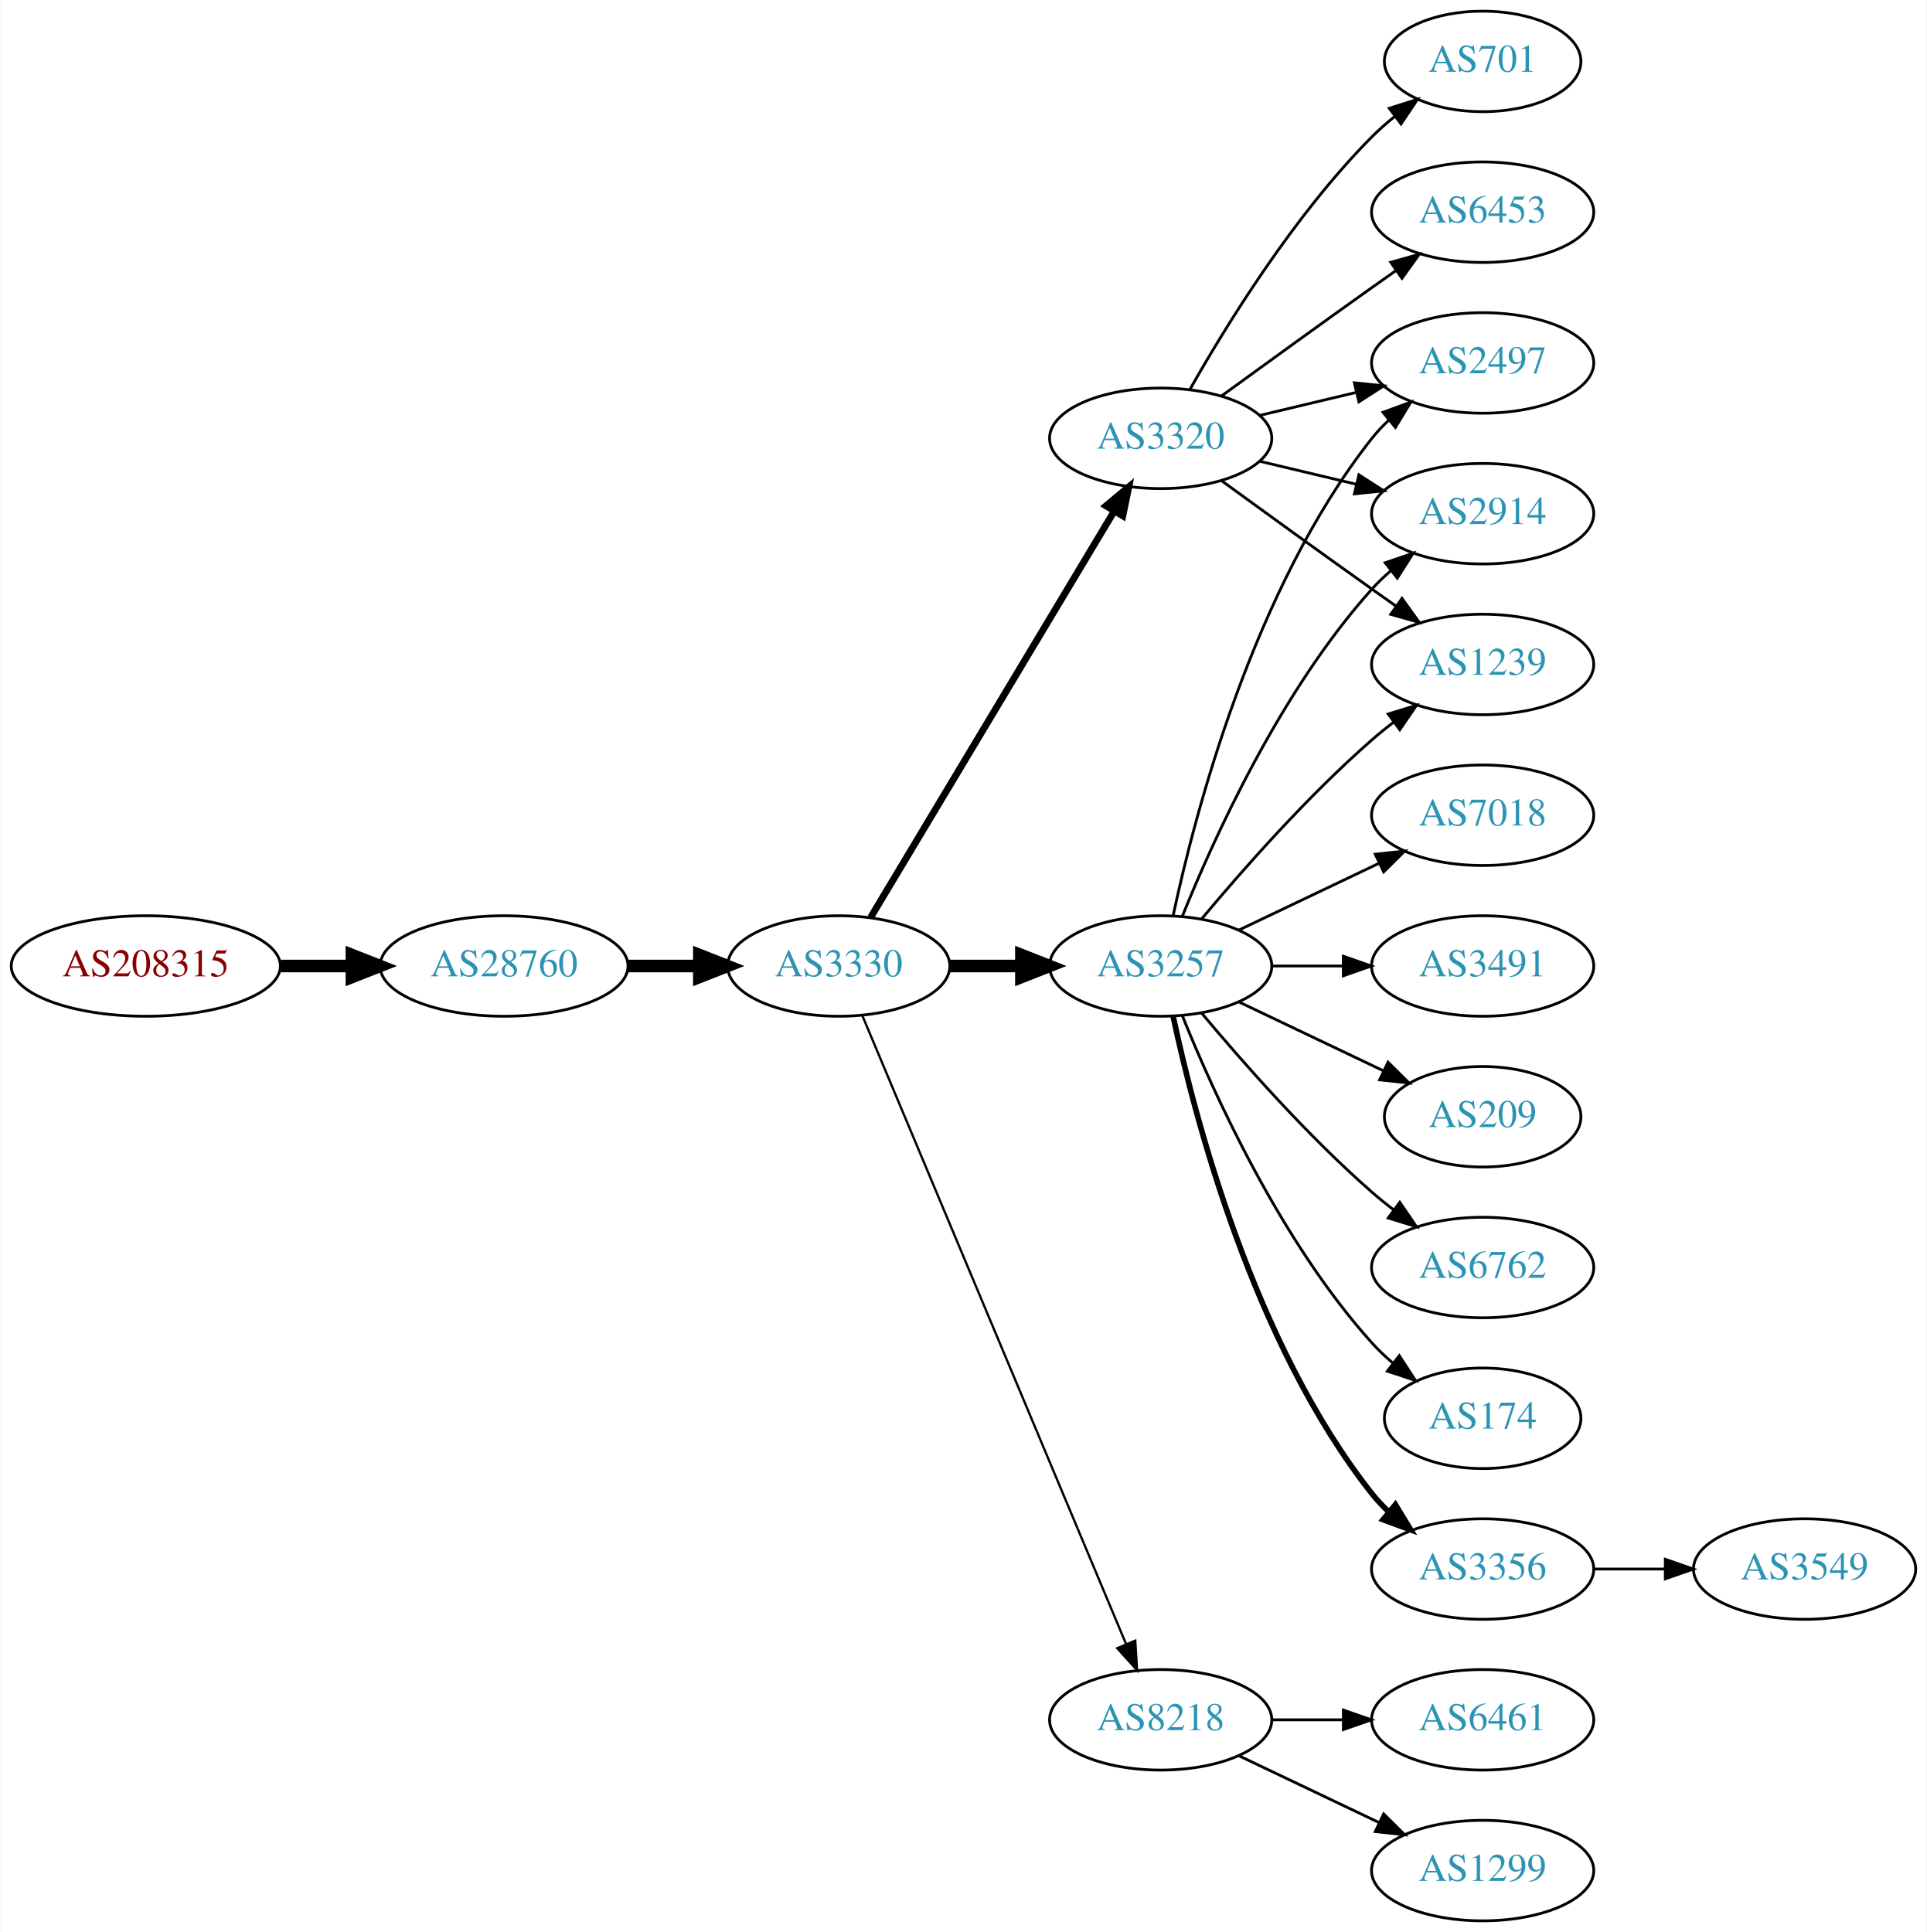
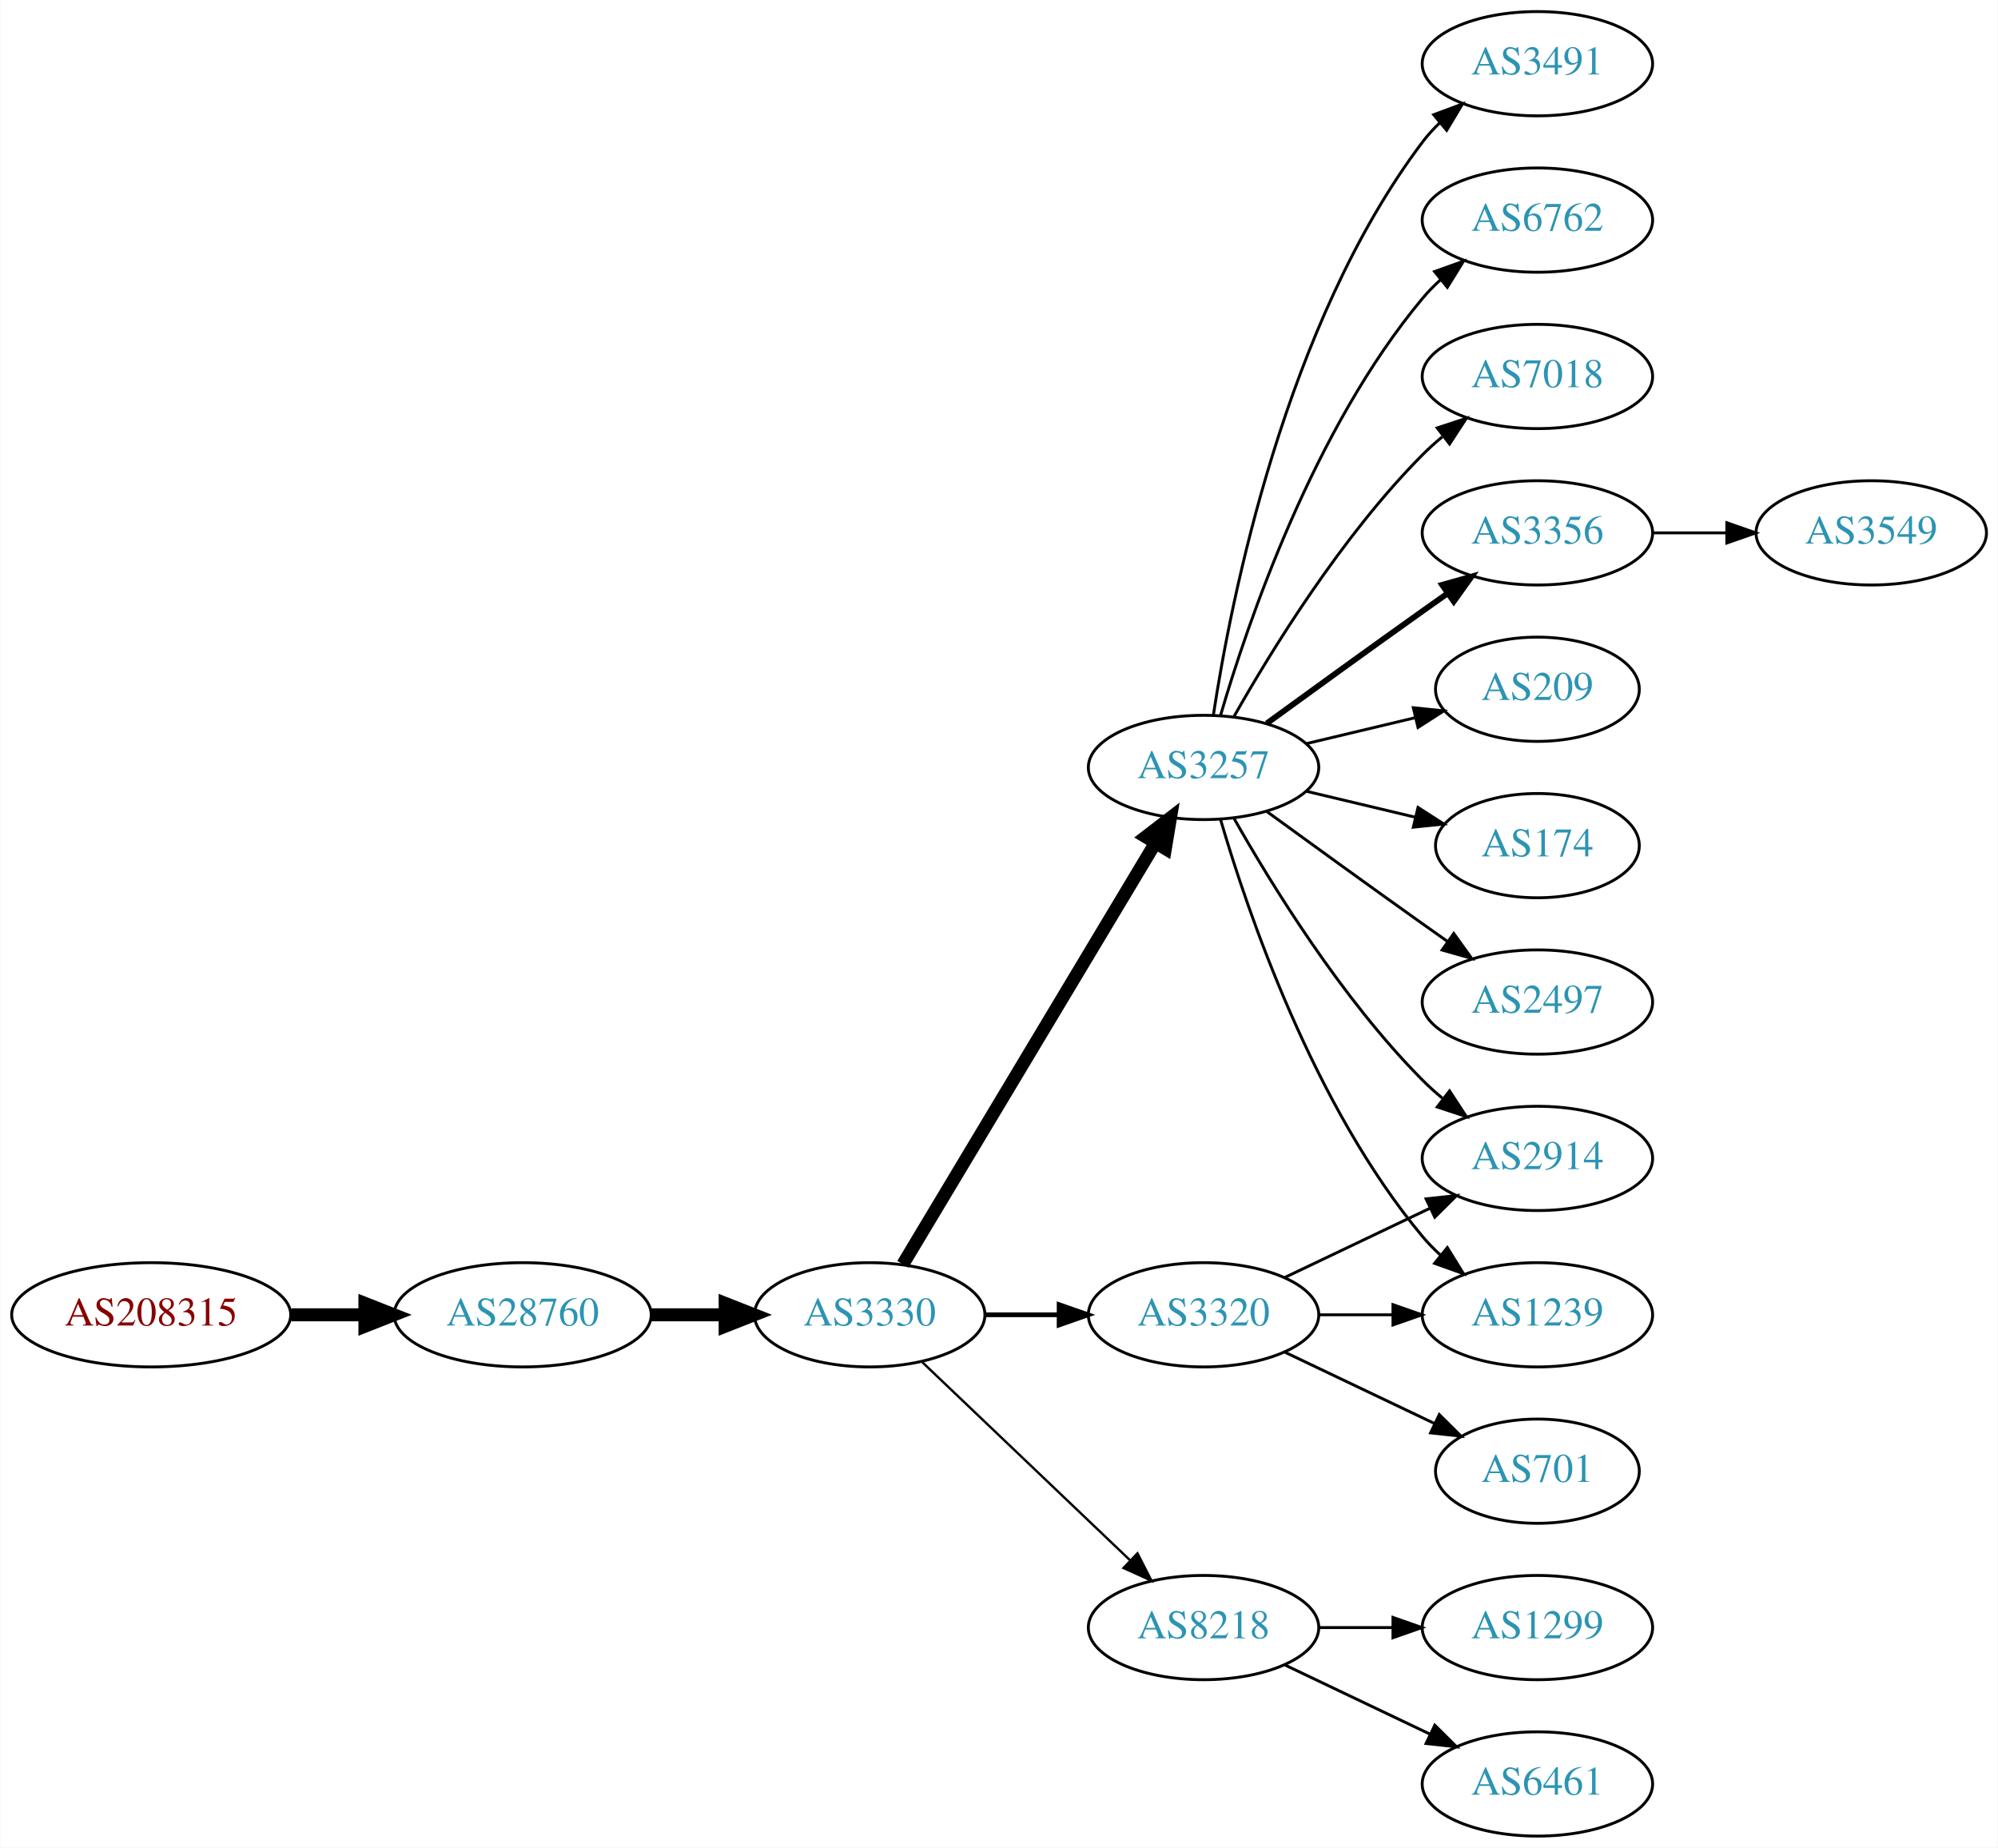
- <svg xmlns="http://www.w3.org/2000/svg" xmlns:xlink="http://www.w3.org/1999/xlink" width="690pt" height="692pt" viewBox="0.00 0.00 689.76 692.00">
-   <g id="graph0" class="graph" transform="scale(1 1) rotate(0) translate(4 688)">
-     <polygon fill="white" stroke="none" points="-4,4 -4,-688 685.755,-688 685.755,4 -4,4" />
+ <svg xmlns="http://www.w3.org/2000/svg" xmlns:xlink="http://www.w3.org/1999/xlink" width="690pt" height="638pt" viewBox="0.00 0.00 689.76 638.00">
+   <g id="graph0" class="graph" transform="scale(1 1) rotate(0) translate(4 634)">
+     <polygon fill="white" stroke="none" points="-4,4 -4,-634 685.755,-634 685.755,4 -4,4" />
    <g id="node1" class="node">
      <g id="a_node1">
        <a xlink:href="/asn/208315" xlink:title="AS208315 ~ frauscher [AT]">
-           <ellipse fill="#ffffff" stroke="black" cx="48.096" cy="-342" rx="48.192" ry="18" />
-           <text text-anchor="middle" x="48.096" y="-338.3" font-family="Times,serif" font-size="14.00" fill="#880000">AS208315</text>
+           <ellipse fill="#ffffff" stroke="black" cx="48.096" cy="-180" rx="48.192" ry="18" />
+           <text text-anchor="middle" x="48.096" y="-176.3" font-family="Times,serif" font-size="14.00" fill="#880000">AS208315</text>
        </a>
      </g>
    </g>
    <g id="node2" class="node">
      <g id="a_node2">
        <a xlink:href="/asn/28760" xlink:title="AS28760 ~ Schaerdingerstr. 35 [AT]">
-           <ellipse fill="#ffffff" stroke="black" cx="176.388" cy="-342" rx="44.393" ry="18" />
-           <text text-anchor="middle" x="176.388" y="-338.3" font-family="Times,serif" font-size="14.00" fill="#2c94b3">AS28760</text>
+           <ellipse fill="#ffffff" stroke="black" cx="176.388" cy="-180" rx="44.393" ry="18" />
+           <text text-anchor="middle" x="176.388" y="-176.3" font-family="Times,serif" font-size="14.00" fill="#2c94b3">AS28760</text>
        </a>
      </g>
    </g>
    <g id="edge1" class="edge">
-       <path fill="none" stroke="black" stroke-width="4.5" d="M96.481,-342C104.742,-342 113.386,-342 121.799,-342" />
-       <polygon fill="black" stroke="black" stroke-width="4.5" points="121.904,-345.938 131.904,-342 121.904,-338.063 121.904,-345.938" />
+       <path fill="none" stroke="black" stroke-width="4.5" d="M96.481,-180C104.742,-180 113.386,-180 121.799,-180" />
+       <polygon fill="black" stroke="black" stroke-width="4.5" points="121.904,-183.938 131.904,-180 121.904,-176.063 121.904,-183.938" />
    </g>
    <g id="node3" class="node">
      <g id="a_node3">
        <a xlink:href="/asn/3330" xlink:title="AS3330 ~ Vienna, Austria [AT]">
-           <ellipse fill="#ffffff" stroke="black" cx="296.23" cy="-342" rx="39.794" ry="18" />
-           <text text-anchor="middle" x="296.23" y="-338.3" font-family="Times,serif" font-size="14.00" fill="#2c94b3">AS3330</text>
+           <ellipse fill="#ffffff" stroke="black" cx="296.23" cy="-180" rx="39.794" ry="18" />
+           <text text-anchor="middle" x="296.23" y="-176.3" font-family="Times,serif" font-size="14.00" fill="#2c94b3">AS3330</text>
        </a>
      </g>
    </g>
    <g id="edge2" class="edge">
-       <path fill="none" stroke="black" stroke-width="4.5" d="M220.599,-342C228.911,-342 237.674,-342 246.156,-342" />
-       <polygon fill="black" stroke="black" stroke-width="4.5" points="246.315,-345.938 256.315,-342 246.315,-338.063 246.315,-345.938" />
+       <path fill="none" stroke="black" stroke-width="4.5" d="M220.599,-180C228.911,-180 237.674,-180 246.156,-180" />
+       <polygon fill="black" stroke="black" stroke-width="4.5" points="246.315,-183.938 256.315,-180 246.315,-176.063 246.315,-183.938" />
    </g>
    <g id="node4" class="node">
      <g id="a_node4">
        <a xlink:href="/asn/3257" xlink:title="AS3257 ~ GTT [DE]">
-           <ellipse fill="#ffffff" stroke="black" cx="411.523" cy="-342" rx="39.794" ry="18" />
-           <text text-anchor="middle" x="411.523" y="-338.3" font-family="Times,serif" font-size="14.00" fill="#2c94b3">AS3257</text>
+           <ellipse fill="#ffffff" stroke="black" cx="411.523" cy="-369" rx="39.794" ry="18" />
+           <text text-anchor="middle" x="411.523" y="-365.3" font-family="Times,serif" font-size="14.00" fill="#2c94b3">AS3257</text>
        </a>
      </g>
    </g>
    <g id="edge3" class="edge">
-       <path fill="none" stroke="black" stroke-width="4.5" d="M335.902,-342C344.105,-342 352.869,-342 361.401,-342" />
-       <polygon fill="black" stroke="black" stroke-width="4.5" points="361.641,-345.938 371.641,-342 361.641,-338.063 361.641,-345.938" />
+       <path fill="none" stroke="black" stroke-width="4.5" d="M307.685,-197.442C327.666,-230.775 371.372,-303.686 394.857,-342.866" />
+       <polygon fill="black" stroke="black" stroke-width="4.5" points="391.574,-345.048 400.093,-351.6 398.329,-340.999 391.574,-345.048" />
    </g>
    <g id="node5" class="node">
      <g id="a_node5">
        <a xlink:href="/asn/3320" xlink:title="AS3320 ~ DTAG [DE]">
-           <ellipse fill="#ffffff" stroke="black" cx="411.523" cy="-531" rx="39.794" ry="18" />
-           <text text-anchor="middle" x="411.523" y="-527.3" font-family="Times,serif" font-size="14.00" fill="#2c94b3">AS3320</text>
+           <ellipse fill="#ffffff" stroke="black" cx="411.523" cy="-180" rx="39.794" ry="18" />
+           <text text-anchor="middle" x="411.523" y="-176.3" font-family="Times,serif" font-size="14.00" fill="#2c94b3">AS3320</text>
        </a>
      </g>
    </g>
    <g id="edge4" class="edge">
-       <path fill="none" stroke="black" stroke-width="2.455" d="M307.685,-359.442C327.666,-392.775 371.372,-465.686 394.857,-504.866" />
-       <polygon fill="black" stroke="black" stroke-width="2.455" points="391.95,-506.823 400.093,-513.6 397.954,-503.224 391.95,-506.823" />
+       <path fill="none" stroke="black" stroke-width="1.636" d="M335.902,-180C344.105,-180 352.869,-180 361.401,-180" />
+       <polygon fill="black" stroke="black" stroke-width="1.636" points="361.641,-183.5 371.641,-180 361.641,-176.5 361.641,-183.5" />
    </g>
    <g id="node6" class="node">
      <g id="a_node6">
        <a xlink:href="/asn/8218" xlink:title="AS8218 ~ legacy Neotelecoms [FR]">
          <ellipse fill="#ffffff" stroke="black" cx="411.523" cy="-72" rx="39.794" ry="18" />
          <text text-anchor="middle" x="411.523" y="-68.3" font-family="Times,serif" font-size="14.00" fill="#2c94b3">AS8218</text>
        </a>
      </g>
    </g>
    <g id="edge5" class="edge">
-       <path fill="none" stroke="black" stroke-width="0.818" d="M304.664,-324.285C323.989,-278.229 375.912,-154.486 399.084,-99.261" />
-       <polygon fill="black" stroke="black" stroke-width="0.818" points="402.42,-100.356 403.062,-89.781 395.966,-97.648 402.42,-100.356" />
+       <path fill="none" stroke="black" stroke-width="0.818" d="M314.437,-163.597C333.512,-145.413 364.432,-115.937 386.03,-95.349" />
+       <polygon fill="black" stroke="black" stroke-width="0.818" points="388.702,-97.637 393.526,-88.203 383.872,-92.57 388.702,-97.637" />
    </g>
    <g id="node7" class="node">
      <g id="a_node7">
        <a xlink:href="/asn/6762" xlink:title="AS6762 ~ TELECOM ITALIA SPARKLE S.p.A. [IT]">
-           <ellipse fill="#ffffff" stroke="black" cx="526.816" cy="-234" rx="39.794" ry="18" />
-           <text text-anchor="middle" x="526.816" y="-230.3" font-family="Times,serif" font-size="14.00" fill="#2c94b3">AS6762</text>
+           <ellipse fill="#ffffff" stroke="black" cx="526.816" cy="-558" rx="39.794" ry="18" />
+           <text text-anchor="middle" x="526.816" y="-554.3" font-family="Times,serif" font-size="14.00" fill="#2c94b3">AS6762</text>
        </a>
      </g>
    </g>
    <g id="edge6" class="edge">
-       <path fill="none" stroke="black" d="M426.153,-325.183C440.436,-308.071 463.982,-281.255 487.17,-261 489.635,-258.846 492.274,-256.706 494.971,-254.628" />
-       <polygon fill="black" stroke="black" points="497.144,-257.375 503.125,-248.63 492.996,-251.736 497.144,-257.375" />
+       <path fill="none" stroke="black" d="M417.397,-387.002C426.711,-418.844 449.528,-485.981 487.17,-531 489.04,-533.237 491.138,-535.374 493.364,-537.396" />
+       <polygon fill="black" stroke="black" points="491.308,-540.234 501.283,-543.804 495.711,-534.793 491.308,-540.234" />
    </g>
    <g id="node8" class="node">
      <g id="a_node8">
-         <a xlink:href="/asn/2497" xlink:title="AS2497 ~ Internet Initiative Japan Inc. [JP]">
-           <ellipse fill="#ffffff" stroke="black" cx="526.816" cy="-558" rx="39.794" ry="18" />
-           <text text-anchor="middle" x="526.816" y="-554.3" font-family="Times,serif" font-size="14.00" fill="#2c94b3">AS2497</text>
+         <a xlink:href="/asn/7018" xlink:title="AS7018 ~ AT&amp;T Services, Inc. [US]">
+           <ellipse fill="#ffffff" stroke="black" cx="526.816" cy="-504" rx="39.794" ry="18" />
+           <text text-anchor="middle" x="526.816" y="-500.3" font-family="Times,serif" font-size="14.00" fill="#2c94b3">AS7018</text>
        </a>
      </g>
    </g>
    <g id="edge7" class="edge">
-       <path fill="none" stroke="black" d="M416.013,-360.16C423.644,-396.03 444.636,-477.155 487.17,-531 488.977,-533.288 491.03,-535.462 493.225,-537.51" />
-       <polygon fill="black" stroke="black" points="491.135,-540.323 501.084,-543.966 495.578,-534.914 491.135,-540.323" />
+       <path fill="none" stroke="black" d="M421.983,-386.49C434.765,-409.096 459.197,-448.886 487.17,-477 489.28,-479.121 491.576,-481.188 493.962,-483.171" />
+       <polygon fill="black" stroke="black" points="492.214,-486.242 502.277,-489.556 496.477,-480.69 492.214,-486.242" />
    </g>
    <g id="node9" class="node">
      <g id="a_node9">
-         <a xlink:href="/asn/2914" xlink:title="AS2914 ~ NTT America, Inc. [US]">
-           <ellipse fill="#ffffff" stroke="black" cx="526.816" cy="-504" rx="39.794" ry="18" />
-           <text text-anchor="middle" x="526.816" y="-500.3" font-family="Times,serif" font-size="14.00" fill="#2c94b3">AS2914</text>
+         <a xlink:href="/asn/3356" xlink:title="AS3356 ~ Level 3 Parent, LLC [US]">
+           <ellipse fill="#ffffff" stroke="black" cx="526.816" cy="-450" rx="39.794" ry="18" />
+           <text text-anchor="middle" x="526.816" y="-446.3" font-family="Times,serif" font-size="14.00" fill="#2c94b3">AS3356</text>
        </a>
      </g>
    </g>
    <g id="edge8" class="edge">
-       <path fill="none" stroke="black" d="M419.271,-359.787C430.322,-387.243 454.375,-440.578 487.17,-477 489.172,-479.224 491.391,-481.363 493.723,-483.397" />
-       <polygon fill="black" stroke="black" points="491.921,-486.433 501.942,-489.873 496.254,-480.935 491.921,-486.433" />
+       <path fill="none" stroke="black" stroke-width="2" d="M433.371,-384.222C448.305,-395.091 468.919,-410.025 487.17,-423 489.99,-425.005 492.933,-427.085 495.881,-429.159" />
+       <polygon fill="black" stroke="black" stroke-width="2" points="493.908,-432.05 504.106,-434.926 497.927,-426.319 493.908,-432.05" />
    </g>
    <g id="node10" class="node">
      <g id="a_node10">
-         <a xlink:href="/asn/174" xlink:title="AS174 ~ Cogent Communications [US]">
-           <ellipse fill="#ffffff" stroke="black" cx="526.816" cy="-180" rx="35.194" ry="18" />
-           <text text-anchor="middle" x="526.816" y="-176.3" font-family="Times,serif" font-size="14.00" fill="#2c94b3">AS174</text>
+         <a xlink:href="/asn/209" xlink:title="AS209 ~ CenturyLink Communications, LLC [US]">
+           <ellipse fill="#ffffff" stroke="black" cx="526.816" cy="-396" rx="35.194" ry="18" />
+           <text text-anchor="middle" x="526.816" y="-392.3" font-family="Times,serif" font-size="14.00" fill="#2c94b3">AS209</text>
        </a>
      </g>
    </g>
    <g id="edge9" class="edge">
-       <path fill="none" stroke="black" d="M419.271,-324.213C430.322,-296.757 454.375,-243.422 487.17,-207 489.485,-204.428 492.09,-201.97 494.826,-199.657" />
-       <polygon fill="black" stroke="black" points="496.964,-202.428 502.749,-193.552 492.691,-196.883 496.964,-202.428" />
+       <path fill="none" stroke="black" d="M447.13,-377.248C458.925,-380.058 472.229,-383.229 484.497,-386.153" />
+       <polygon fill="black" stroke="black" points="483.963,-389.624 494.502,-388.537 485.586,-382.814 483.963,-389.624" />
    </g>
    <g id="node11" class="node">
      <g id="a_node11">
-         <a xlink:href="/asn/1239" xlink:title="AS1239 ~ Sprint [US]">
-           <ellipse fill="#ffffff" stroke="black" cx="526.816" cy="-450" rx="39.794" ry="18" />
-           <text text-anchor="middle" x="526.816" y="-446.3" font-family="Times,serif" font-size="14.00" fill="#2c94b3">AS1239</text>
+         <a xlink:href="/asn/2914" xlink:title="AS2914 ~ NTT America, Inc. [US]">
+           <ellipse fill="#ffffff" stroke="black" cx="526.816" cy="-234" rx="39.794" ry="18" />
+           <text text-anchor="middle" x="526.816" y="-230.3" font-family="Times,serif" font-size="14.00" fill="#2c94b3">AS2914</text>
        </a>
      </g>
    </g>
    <g id="edge10" class="edge">
-       <path fill="none" stroke="black" d="M426.153,-358.817C440.436,-375.929 463.982,-402.745 487.17,-423 489.635,-425.154 492.274,-427.294 494.971,-429.372" />
-       <polygon fill="black" stroke="black" points="492.996,-432.264 503.125,-435.37 497.144,-426.625 492.996,-432.264" />
+       <path fill="none" stroke="black" d="M421.983,-351.51C434.765,-328.904 459.197,-289.114 487.17,-261 489.28,-258.879 491.576,-256.812 493.962,-254.829" />
+       <polygon fill="black" stroke="black" points="496.477,-257.31 502.277,-248.444 492.214,-251.758 496.477,-257.31" />
    </g>
    <g id="node12" class="node">
      <g id="a_node12">
-         <a xlink:href="/asn/3356" xlink:title="AS3356 ~ Level 3 Parent, LLC [US]">
-           <ellipse fill="#ffffff" stroke="black" cx="526.816" cy="-126" rx="39.794" ry="18" />
-           <text text-anchor="middle" x="526.816" y="-122.3" font-family="Times,serif" font-size="14.00" fill="#2c94b3">AS3356</text>
+         <a xlink:href="/asn/1239" xlink:title="AS1239 ~ Sprint [US]">
+           <ellipse fill="#ffffff" stroke="black" cx="526.816" cy="-180" rx="39.794" ry="18" />
+           <text text-anchor="middle" x="526.816" y="-176.3" font-family="Times,serif" font-size="14.00" fill="#2c94b3">AS1239</text>
        </a>
      </g>
    </g>
    <g id="edge11" class="edge">
-       <path fill="none" stroke="black" stroke-width="2" d="M416.013,-323.84C423.644,-287.97 444.636,-206.845 487.17,-153 488.977,-150.712 491.03,-148.538 493.225,-146.49" />
-       <polygon fill="black" stroke="black" stroke-width="2" points="495.578,-149.086 501.084,-140.034 491.135,-143.677 495.578,-149.086" />
+       <path fill="none" stroke="black" d="M417.397,-350.998C426.711,-319.156 449.528,-252.019 487.17,-207 489.04,-204.763 491.138,-202.626 493.364,-200.604" />
+       <polygon fill="black" stroke="black" points="495.711,-203.207 501.283,-194.196 491.308,-197.766 495.711,-203.207" />
    </g>
    <g id="node13" class="node">
      <g id="a_node13">
-         <a xlink:href="/asn/7018" xlink:title="AS7018 ~ AT&amp;T Services, Inc. [US]">
-           <ellipse fill="#ffffff" stroke="black" cx="526.816" cy="-396" rx="39.794" ry="18" />
-           <text text-anchor="middle" x="526.816" y="-392.3" font-family="Times,serif" font-size="14.00" fill="#2c94b3">AS7018</text>
+         <a xlink:href="/asn/174" xlink:title="AS174 ~ Cogent Communications [US]">
+           <ellipse fill="#ffffff" stroke="black" cx="526.816" cy="-342" rx="35.194" ry="18" />
+           <text text-anchor="middle" x="526.816" y="-338.3" font-family="Times,serif" font-size="14.00" fill="#2c94b3">AS174</text>
        </a>
      </g>
    </g>
    <g id="edge12" class="edge">
-       <path fill="none" stroke="black" d="M439.66,-354.934C454.654,-362.081 473.475,-371.052 489.698,-378.785" />
-       <polygon fill="black" stroke="black" points="488.368,-382.028 498.901,-383.171 491.38,-375.709 488.368,-382.028" />
+       <path fill="none" stroke="black" d="M447.13,-360.752C458.925,-357.942 472.229,-354.771 484.497,-351.847" />
+       <polygon fill="black" stroke="black" points="485.586,-355.186 494.502,-349.463 483.963,-348.376 485.586,-355.186" />
    </g>
    <g id="node14" class="node">
      <g id="a_node14">
-         <a xlink:href="/asn/3491" xlink:title="AS3491 ~ PCCW Global, Inc. [US]">
-           <ellipse fill="#ffffff" stroke="black" cx="526.816" cy="-342" rx="39.794" ry="18" />
-           <text text-anchor="middle" x="526.816" y="-338.3" font-family="Times,serif" font-size="14.00" fill="#2c94b3">AS3491</text>
+         <a xlink:href="/asn/2497" xlink:title="AS2497 ~ Internet Initiative Japan Inc. [JP]">
+           <ellipse fill="#ffffff" stroke="black" cx="526.816" cy="-288" rx="39.794" ry="18" />
+           <text text-anchor="middle" x="526.816" y="-284.3" font-family="Times,serif" font-size="14.00" fill="#2c94b3">AS2497</text>
        </a>
      </g>
    </g>
    <g id="edge13" class="edge">
-       <path fill="none" stroke="black" d="M451.195,-342C459.398,-342 468.162,-342 476.694,-342" />
-       <polygon fill="black" stroke="black" points="476.934,-345.5 486.934,-342 476.933,-338.5 476.934,-345.5" />
+       <path fill="none" stroke="black" d="M433.371,-353.778C448.305,-342.909 468.919,-327.975 487.17,-315 489.99,-312.995 492.933,-310.915 495.881,-308.841" />
+       <polygon fill="black" stroke="black" points="497.927,-311.681 504.106,-303.074 493.908,-305.95 497.927,-311.681" />
    </g>
    <g id="node15" class="node">
      <g id="a_node15">
-         <a xlink:href="/asn/209" xlink:title="AS209 ~ CenturyLink Communications, LLC [US]">
-           <ellipse fill="#ffffff" stroke="black" cx="526.816" cy="-288" rx="35.194" ry="18" />
-           <text text-anchor="middle" x="526.816" y="-284.3" font-family="Times,serif" font-size="14.00" fill="#2c94b3">AS209</text>
+         <a xlink:href="/asn/3491" xlink:title="AS3491 ~ PCCW Global, Inc. [US]">
+           <ellipse fill="#ffffff" stroke="black" cx="526.816" cy="-612" rx="39.794" ry="18" />
+           <text text-anchor="middle" x="526.816" y="-608.3" font-family="Times,serif" font-size="14.00" fill="#2c94b3">AS3491</text>
        </a>
      </g>
    </g>
    <g id="edge14" class="edge">
-       <path fill="none" stroke="black" d="M439.66,-329.066C455.091,-321.71 474.577,-312.423 491.112,-304.541" />
-       <polygon fill="black" stroke="black" points="492.933,-307.551 500.454,-300.089 489.921,-301.232 492.933,-307.551" />
-     </g>
-     <g id="edge19" class="edge">
-       <path fill="none" stroke="black" d="M447.13,-539.248C458.002,-541.838 470.156,-544.735 481.598,-547.462" />
-       <polygon fill="black" stroke="black" points="480.882,-550.889 491.421,-549.803 482.505,-544.08 480.882,-550.889" />
+       <path fill="none" stroke="black" d="M414.9,-386.986C420.873,-426.422 439.584,-521.995 487.17,-585 488.927,-587.327 490.943,-589.529 493.113,-591.596" />
+       <polygon fill="black" stroke="black" points="490.998,-594.389 500.926,-598.088 495.472,-589.005 490.998,-594.389" />
+     </g>
+     <g id="edge15" class="edge">
+       <path fill="none" stroke="black" d="M439.66,-192.934C454.654,-200.081 473.475,-209.052 489.698,-216.785" />
+       <polygon fill="black" stroke="black" points="488.368,-220.028 498.901,-221.171 491.38,-213.709 488.368,-220.028" />
    </g>
    <g id="edge17" class="edge">
-       <path fill="none" stroke="black" d="M447.13,-522.752C458.002,-520.162 470.156,-517.265 481.598,-514.538" />
-       <polygon fill="black" stroke="black" points="482.505,-517.92 491.421,-512.197 480.882,-511.111 482.505,-517.92" />
-     </g>
-     <g id="edge18" class="edge">
-       <path fill="none" stroke="black" d="M433.371,-515.778C448.305,-504.909 468.919,-489.975 487.17,-477 489.99,-474.995 492.933,-472.915 495.881,-470.841" />
-       <polygon fill="black" stroke="black" points="497.927,-473.681 504.106,-465.074 493.908,-467.95 497.927,-473.681" />
+       <path fill="none" stroke="black" d="M451.195,-180C459.398,-180 468.162,-180 476.694,-180" />
+       <polygon fill="black" stroke="black" points="476.934,-183.5 486.934,-180 476.933,-176.5 476.934,-183.5" />
    </g>
    <g id="node16" class="node">
      <g id="a_node16">
-         <a xlink:href="/asn/6453" xlink:title="AS6453 ~ TATA COMMUNICATIONS (AMERICA) INC [US]">
-           <ellipse fill="#ffffff" stroke="black" cx="526.816" cy="-612" rx="39.794" ry="18" />
-           <text text-anchor="middle" x="526.816" y="-608.3" font-family="Times,serif" font-size="14.00" fill="#2c94b3">AS6453</text>
-         </a>
-       </g>
-     </g>
-     <g id="edge15" class="edge">
-       <path fill="none" stroke="black" d="M433.371,-546.222C448.305,-557.091 468.919,-572.025 487.17,-585 489.99,-587.005 492.933,-589.085 495.881,-591.159" />
-       <polygon fill="black" stroke="black" points="493.908,-594.05 504.106,-596.926 497.927,-588.319 493.908,-594.05" />
+         <a xlink:href="/asn/701" xlink:title="AS701 ~ UUNET [US]">
+           <ellipse fill="#ffffff" stroke="black" cx="526.816" cy="-126" rx="35.194" ry="18" />
+           <text text-anchor="middle" x="526.816" y="-122.3" font-family="Times,serif" font-size="14.00" fill="#2c94b3">AS701</text>
+         </a>
+       </g>
+     </g>
+     <g id="edge16" class="edge">
+       <path fill="none" stroke="black" d="M439.66,-167.066C455.091,-159.71 474.577,-150.423 491.112,-142.541" />
+       <polygon fill="black" stroke="black" points="492.933,-145.551 500.454,-138.089 489.921,-139.232 492.933,-145.551" />
    </g>
    <g id="node17" class="node">
      <g id="a_node17">
-         <a xlink:href="/asn/701" xlink:title="AS701 ~ UUNET [US]">
-           <ellipse fill="#ffffff" stroke="black" cx="526.816" cy="-666" rx="35.194" ry="18" />
-           <text text-anchor="middle" x="526.816" y="-662.3" font-family="Times,serif" font-size="14.00" fill="#2c94b3">AS701</text>
-         </a>
-       </g>
-     </g>
-     <g id="edge16" class="edge">
-       <path fill="none" stroke="black" d="M421.983,-548.49C434.765,-571.096 459.197,-610.886 487.17,-639 489.67,-641.513 492.43,-643.949 495.292,-646.261" />
-       <polygon fill="black" stroke="black" points="493.39,-649.21 503.489,-652.413 497.592,-643.611 493.39,-649.21" />
+         <a xlink:href="/asn/1299" xlink:title="AS1299 ~ Telia Carrier [EU]">
+           <ellipse fill="#ffffff" stroke="black" cx="526.816" cy="-72" rx="39.794" ry="18" />
+           <text text-anchor="middle" x="526.816" y="-68.3" font-family="Times,serif" font-size="14.00" fill="#2c94b3">AS1299</text>
+         </a>
+       </g>
+     </g>
+     <g id="edge18" class="edge">
+       <path fill="none" stroke="black" d="M451.195,-72C459.398,-72 468.162,-72 476.694,-72" />
+       <polygon fill="black" stroke="black" points="476.934,-75.5 486.934,-72 476.933,-68.5 476.934,-75.5" />
    </g>
    <g id="node18" class="node">
      <g id="a_node18">
-         <a xlink:href="/asn/1299" xlink:title="AS1299 ~ Telia Carrier [EU]">
+         <a xlink:href="/asn/6461" xlink:title="AS6461 ~ Zayo Bandwidth [US]">
          <ellipse fill="#ffffff" stroke="black" cx="526.816" cy="-18" rx="39.794" ry="18" />
-           <text text-anchor="middle" x="526.816" y="-14.3" font-family="Times,serif" font-size="14.00" fill="#2c94b3">AS1299</text>
-         </a>
-       </g>
-     </g>
-     <g id="edge20" class="edge">
+           <text text-anchor="middle" x="526.816" y="-14.3" font-family="Times,serif" font-size="14.00" fill="#2c94b3">AS6461</text>
+         </a>
+       </g>
+     </g>
+     <g id="edge19" class="edge">
      <path fill="none" stroke="black" d="M439.66,-59.066C454.654,-51.919 473.475,-42.948 489.698,-35.215" />
      <polygon fill="black" stroke="black" points="491.38,-38.291 498.901,-30.829 488.368,-31.972 491.38,-38.291" />
    </g>
    <g id="node19" class="node">
      <g id="a_node19">
-         <a xlink:href="/asn/6461" xlink:title="AS6461 ~ Zayo Bandwidth [US]">
-           <ellipse fill="#ffffff" stroke="black" cx="526.816" cy="-72" rx="39.794" ry="18" />
-           <text text-anchor="middle" x="526.816" y="-68.3" font-family="Times,serif" font-size="14.00" fill="#2c94b3">AS6461</text>
-         </a>
-       </g>
-     </g>
-     <g id="edge21" class="edge">
-       <path fill="none" stroke="black" d="M451.195,-72C459.398,-72 468.162,-72 476.694,-72" />
-       <polygon fill="black" stroke="black" points="476.934,-75.5 486.934,-72 476.933,-68.5 476.934,-75.5" />
-     </g>
-     <g id="node20" class="node">
-       <g id="a_node20">
        <a xlink:href="/asn/3549" xlink:title="AS3549 ~ Level 3 Parent, LLC [US]">
-           <ellipse fill="#ffffff" stroke="black" cx="642.109" cy="-126" rx="39.794" ry="18" />
-           <text text-anchor="middle" x="642.109" y="-122.3" font-family="Times,serif" font-size="14.00" fill="#2c94b3">AS3549</text>
-         </a>
-       </g>
-     </g>
-     <g id="edge22" class="edge">
-       <path fill="none" stroke="black" d="M566.488,-126C574.691,-126 583.455,-126 591.987,-126" />
-       <polygon fill="black" stroke="black" points="592.227,-129.5 602.226,-126 592.226,-122.5 592.227,-129.5" />
+           <ellipse fill="#ffffff" stroke="black" cx="642.109" cy="-450" rx="39.794" ry="18" />
+           <text text-anchor="middle" x="642.109" y="-446.3" font-family="Times,serif" font-size="14.00" fill="#2c94b3">AS3549</text>
+         </a>
+       </g>
+     </g>
+     <g id="edge20" class="edge">
+       <path fill="none" stroke="black" d="M566.488,-450C574.691,-450 583.455,-450 591.987,-450" />
+       <polygon fill="black" stroke="black" points="592.227,-453.5 602.226,-450 592.226,-446.5 592.227,-453.5" />
    </g>
  </g>
</svg>
